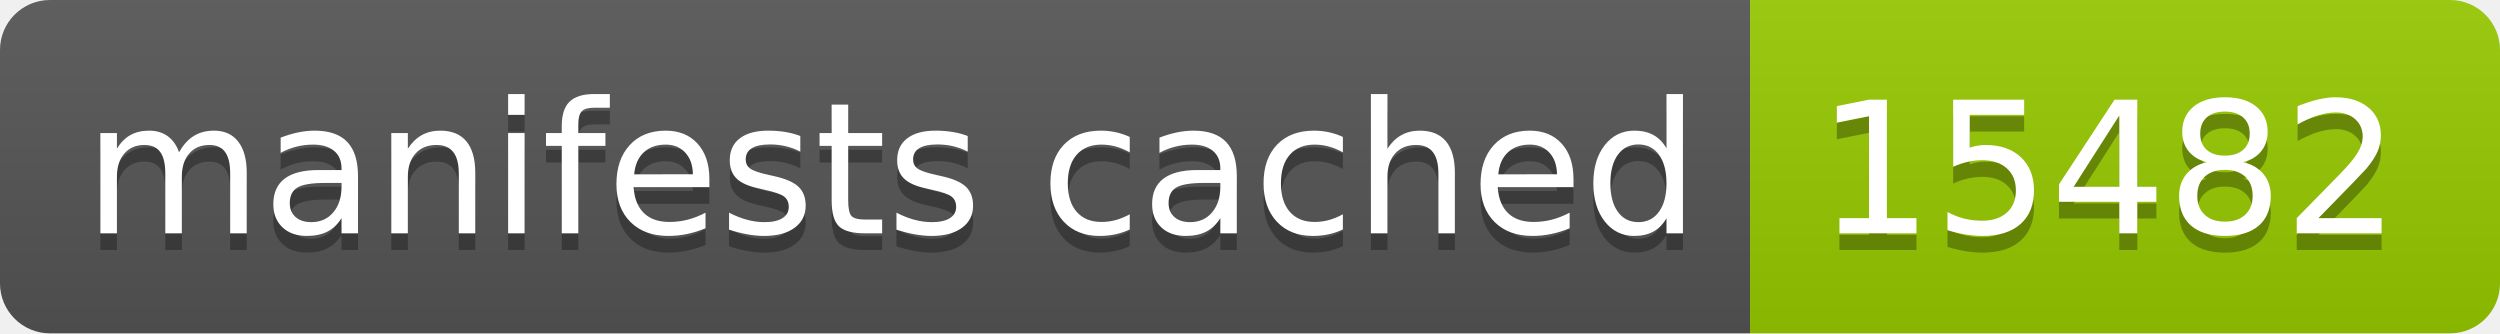
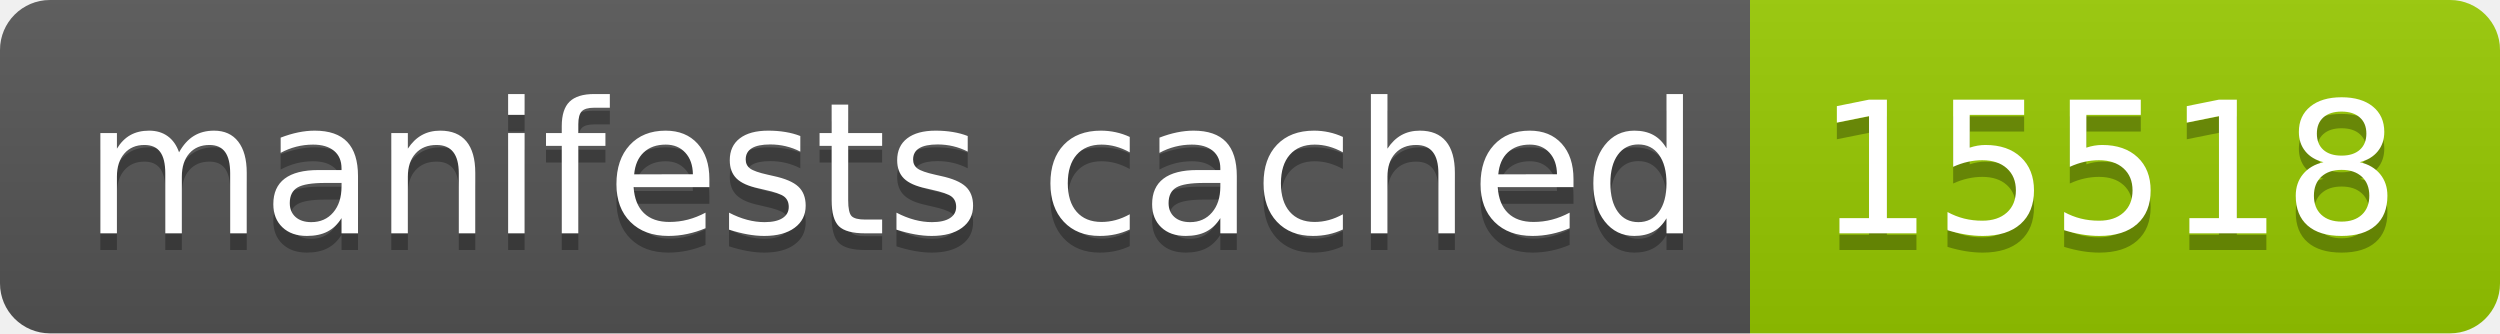
- <svg xmlns="http://www.w3.org/2000/svg" width="150" height="20" role="img" aria-label="manifests cached: 15482">
+ <svg xmlns="http://www.w3.org/2000/svg" width="150" height="20" role="img" aria-label="manifests cached: 15518">
  <linearGradient id="s" x2="0" y2="100%">
    <stop offset="0" stop-color="#bbb" stop-opacity=".1" />
    <stop offset="1" stop-opacity=".1" />
  </linearGradient>
  <clipPath id="r">
    <rect width="150" height="20" rx="3" fill="#fff" />
  </clipPath>
  <g clip-path="url(#r)">
    <rect width="105" height="20" fill="#555" />
    <rect x="105" width="45" height="20" fill="#97ca00" />
    <rect width="150" height="20" fill="url(#s)" />
  </g>
  <g fill="#fff" text-anchor="middle" font-family="Verdana,Geneva,DejaVu Sans,sans-serif" text-rendering="geometricPrecision" font-size="110">
    <text aria-hidden="true" x="535" y="150" fill="#010101" fill-opacity=".3" transform="scale(.1)" textLength="950">manifests cached</text>
    <text x="535" y="140" transform="scale(.1)" fill="#fff" textLength="950">manifests cached</text>
-     <text aria-hidden="true" x="1265" y="150" fill="#010101" fill-opacity=".3" transform="scale(.1)" textLength="350">15482</text>
-     <text x="1265" y="140" transform="scale(.1)" fill="#fff" textLength="350">15482</text>
+     <text aria-hidden="true" x="1265" y="150" fill="#010101" fill-opacity=".3" transform="scale(.1)" textLength="350">15518</text>
+     <text x="1265" y="140" transform="scale(.1)" fill="#fff" textLength="350">15518</text>
  </g>
</svg>
